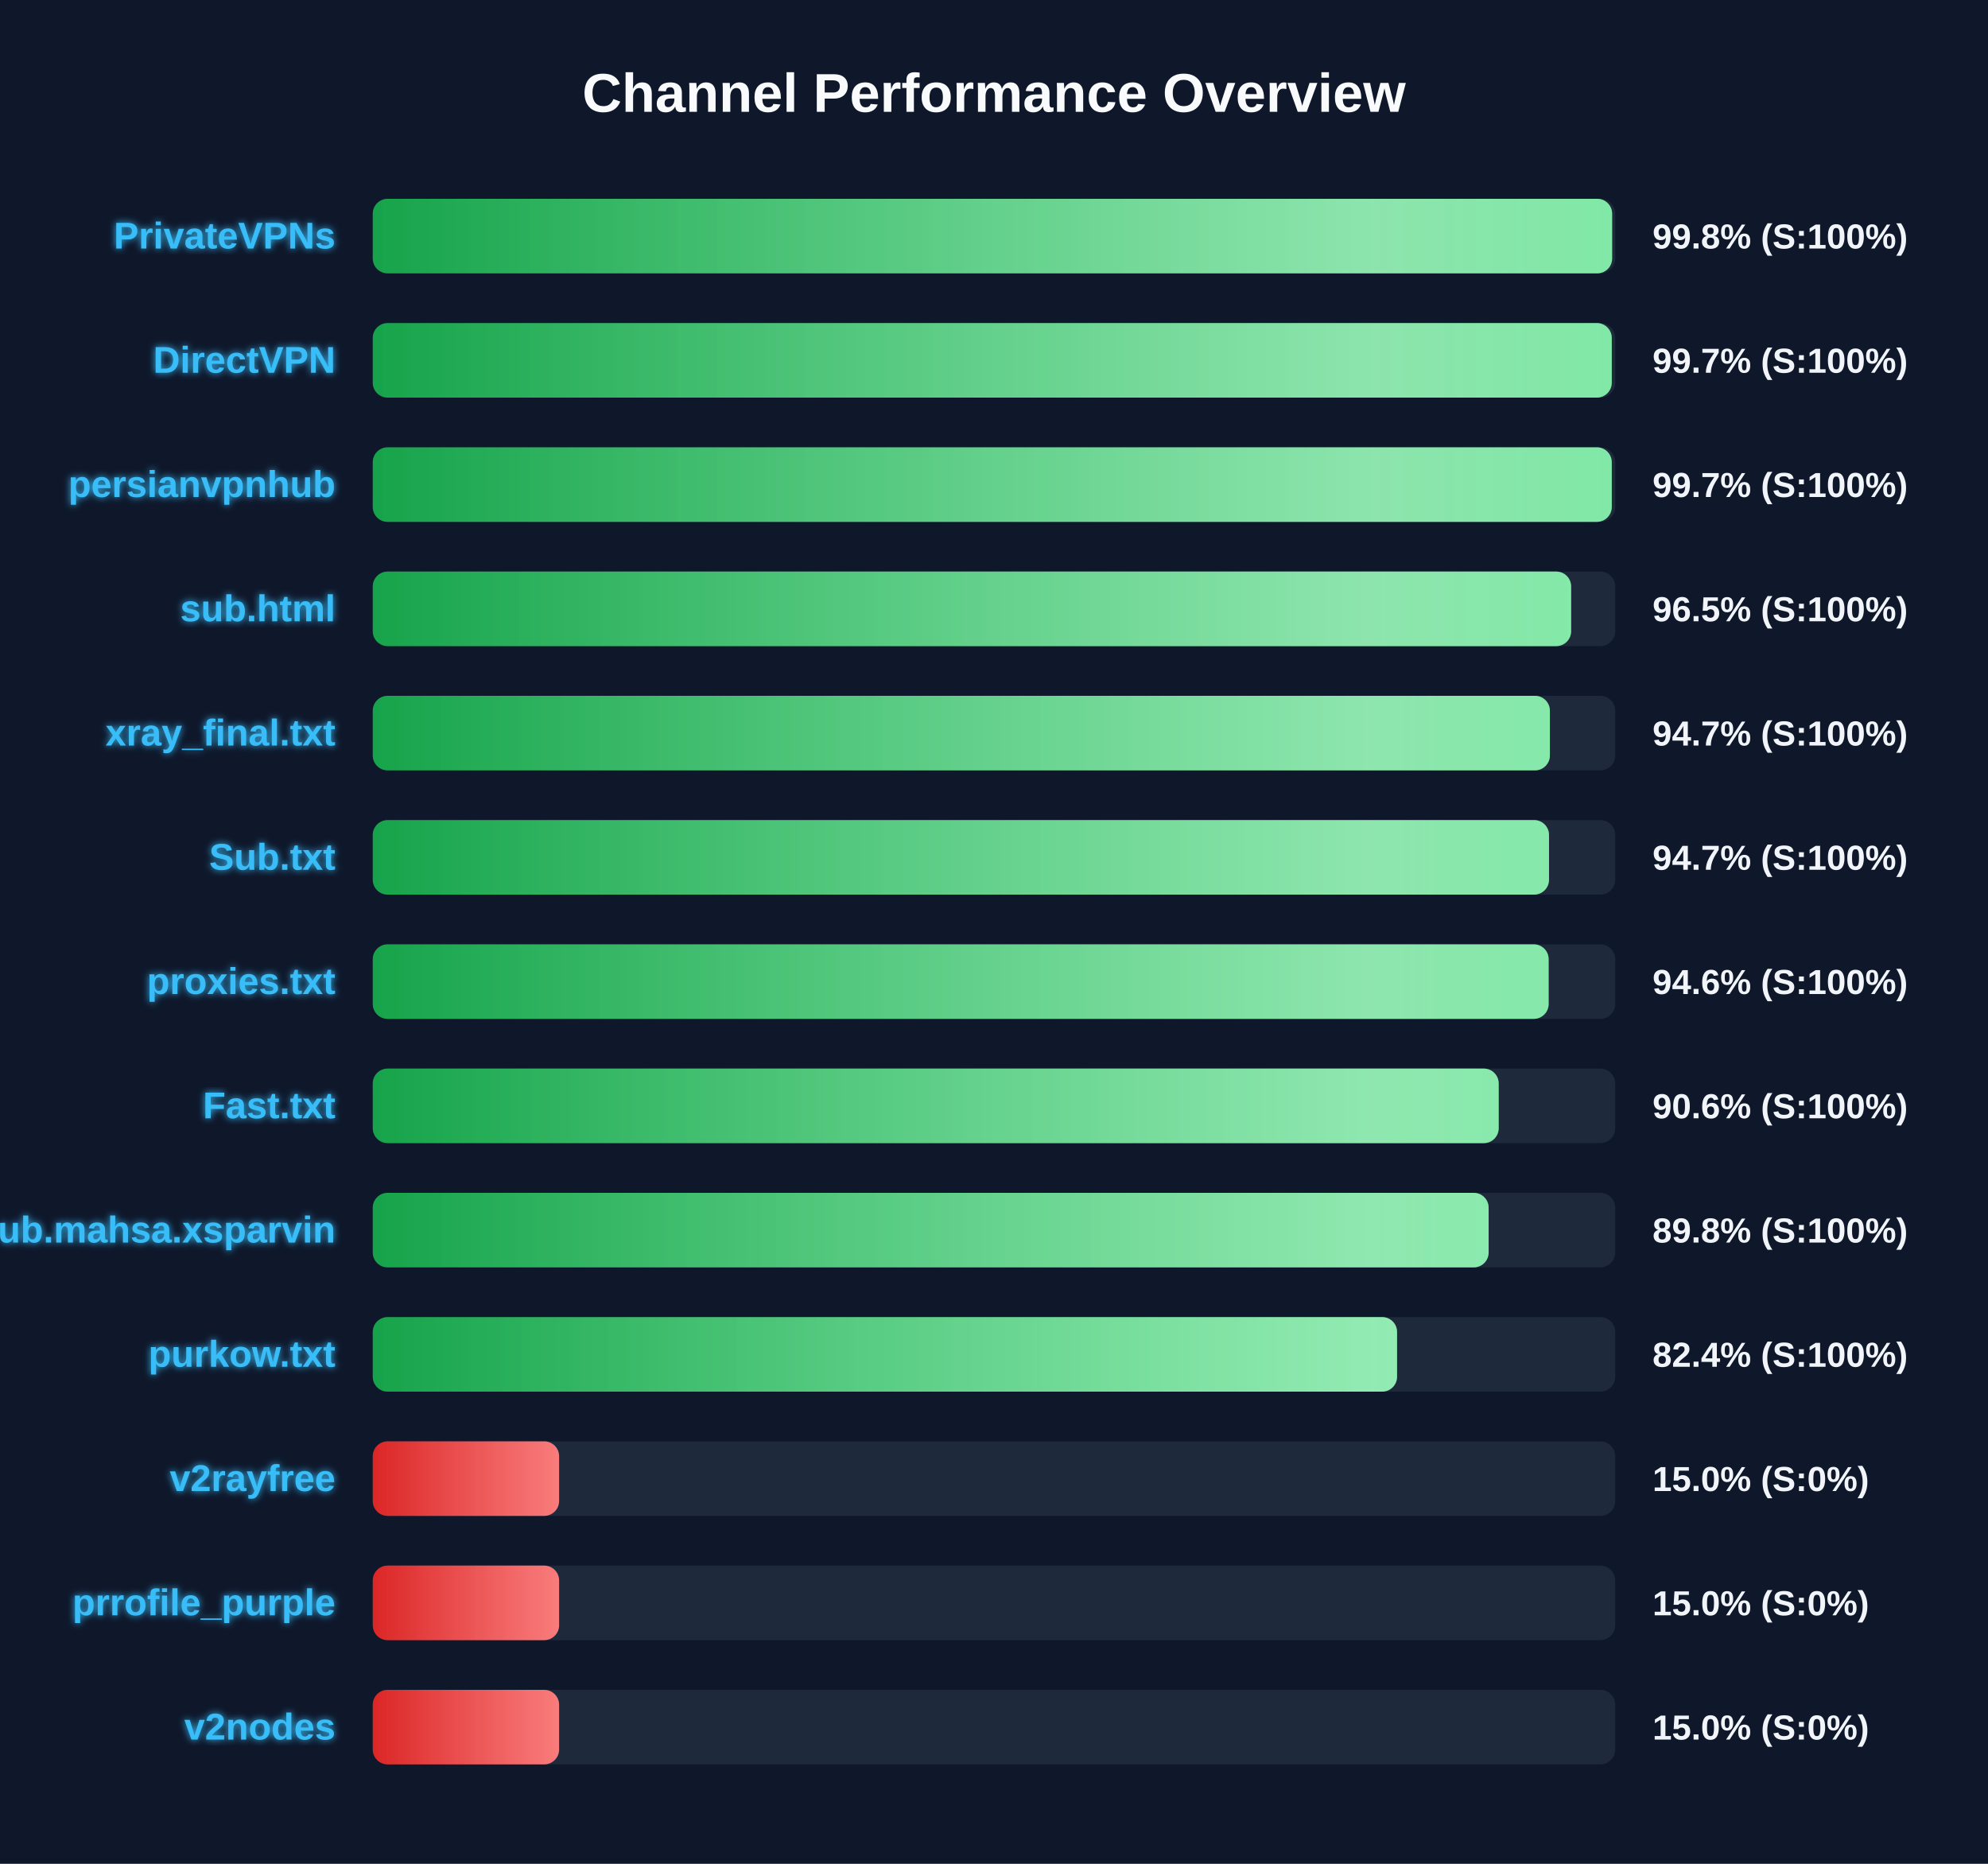
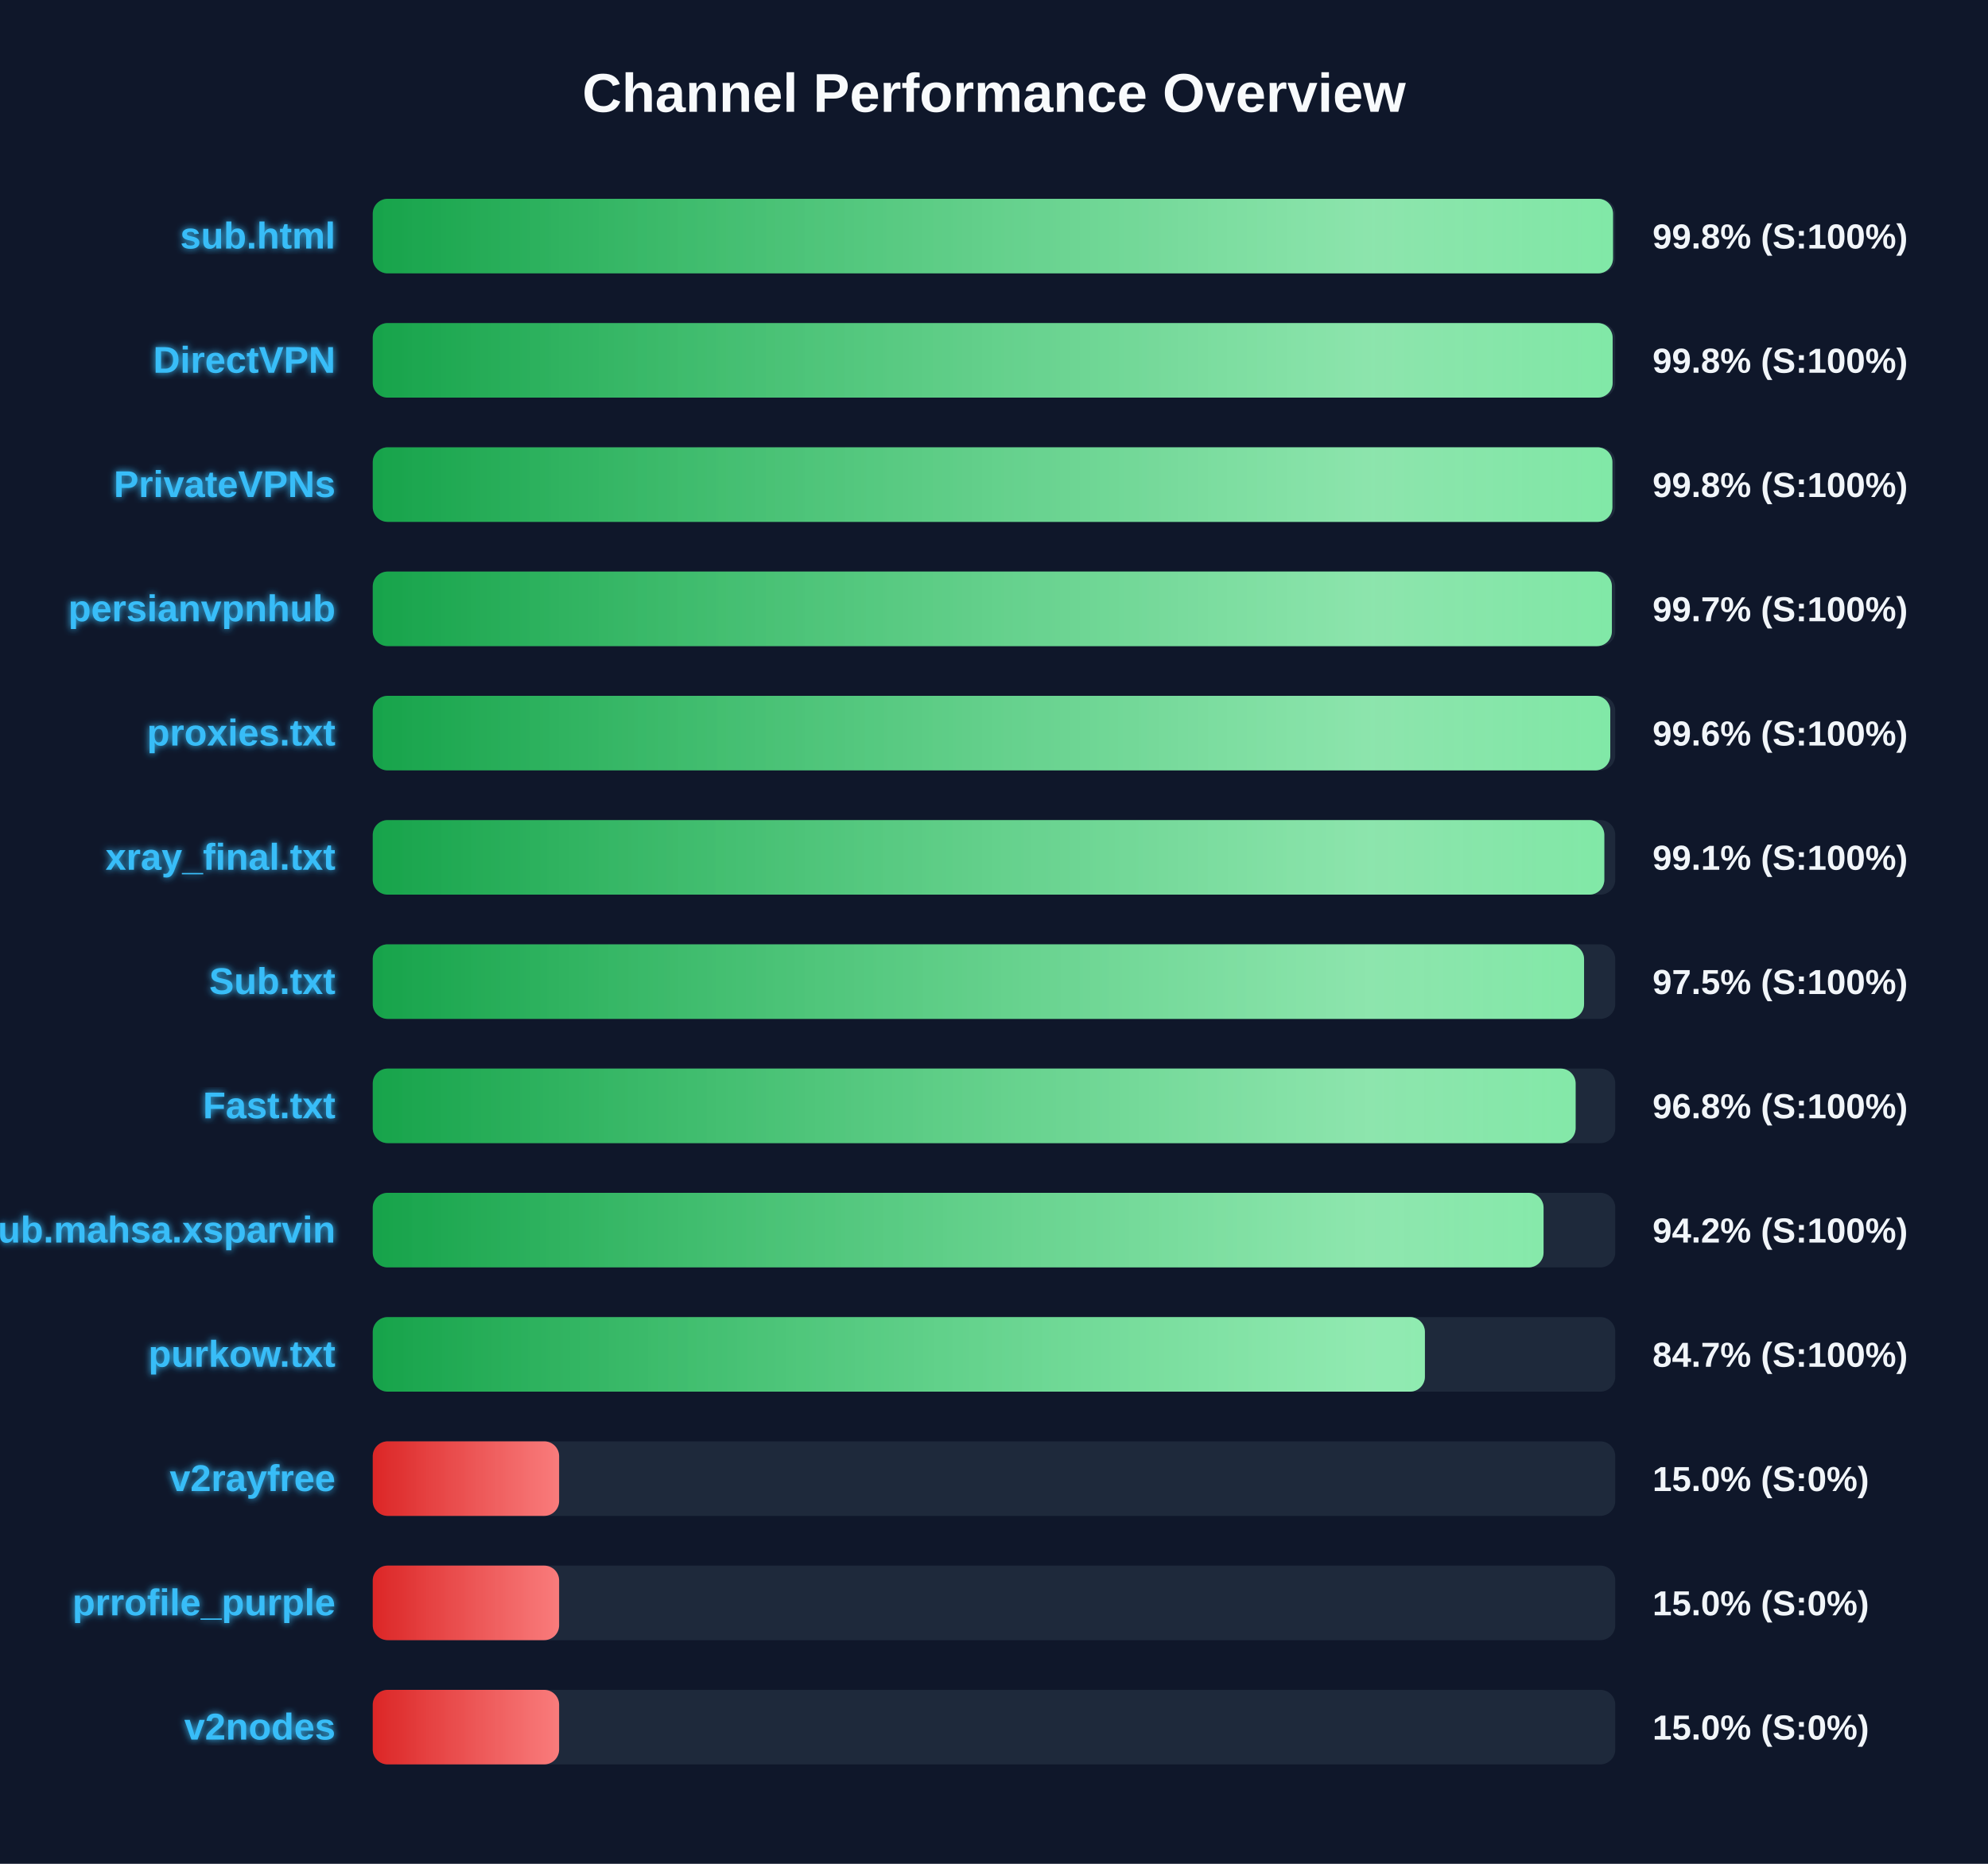
<svg xmlns="http://www.w3.org/2000/svg" width="800" height="750" version="1.1">
  <defs>
    <linearGradient id="grad-green" x1="0%" y1="0%" x2="100%" y2="0%">
      <stop offset="0%" stop-color="#16a34a" />
      <stop offset="100%" stop-color="#4ade80" />
    </linearGradient>
    <linearGradient id="grad-yellow" x1="0%" y1="0%" x2="100%" y2="0%">
      <stop offset="0%" stop-color="#ca8a04" />
      <stop offset="100%" stop-color="#fde047" />
    </linearGradient>
    <linearGradient id="grad-red" x1="0%" y1="0%" x2="100%" y2="0%">
      <stop offset="0%" stop-color="#dc2626" />
      <stop offset="100%" stop-color="#f87171" />
    </linearGradient>
    <linearGradient id="shimmer" x1="0%" y1="0%" x2="100%" y2="0%">
      <stop offset="0%" stop-color="rgba(255,255,255,0)" />
      <stop offset="50%" stop-color="rgba(255,255,255,0.4)" />
      <stop offset="100%" stop-color="rgba(255,255,255,0)" />
    </linearGradient>
    <filter id="glow" x="-20%" y="-20%" width="140%" height="140%">
      <feGaussianBlur stdDeviation="1.5" result="blur" />
      <feComposite in="SourceGraphic" in2="blur" operator="over" />
    </filter>
  </defs>
  <style>
        .bg-rect { fill: #0f172a; }
        .title { font: bold 22px 'Segoe UI', Arial, sans-serif; fill: #f8fafc; }
        .row { font: bold 15px 'Segoe UI', Arial, sans-serif; fill: #38bdf8; filter: url(#glow); }
        .score { font: bold 14px 'Segoe UI', Arial, sans-serif; fill: #f1f5f9; }
        @keyframes shimmer-anim {
            0% { transform: translateX(-100%); }
            100% { transform: translateX(200%); }
        }
        .shimmer-rect {
            animation: shimmer-anim 2.5s infinite linear;
        }
    </style>
  <rect width="100%" height="100%" class="bg-rect" />
  <text x="400" y="45" text-anchor="middle" class="title">Channel Performance Overview</text>
  <rect x="150" y="80" width="500" height="30" fill="#1e293b" rx="6" />
  <clipPath id="clip-0">
-     <rect x="150" y="80" width="498.75" height="30" rx="6" />
+     <rect x="150" y="80" width="499.1" height="30" rx="6" />
  </clipPath>
-   <rect x="150" y="80" width="498.75" height="30" fill="url(#grad-green)" rx="6" />
+   <rect x="150" y="80" width="499.1" height="30" fill="url(#grad-green)" rx="6" />
  <g clip-path="url(#clip-0)">
    <rect x="150" y="80" width="100%" height="30" fill="url(#shimmer)" class="shimmer-rect" />
  </g>
-   <text x="135" y="100" text-anchor="end" class="row">PrivateVPNs</text>
+   <text x="135" y="100" text-anchor="end" class="row">sub.html</text>
  <text x="665" y="100" text-anchor="start" class="score">99.8% (S:100%)</text>
  <rect x="150" y="130" width="500" height="30" fill="#1e293b" rx="6" />
  <clipPath id="clip-1">
-     <rect x="150" y="130" width="498.6" height="30" rx="6" />
+     <rect x="150" y="130" width="498.95" height="30" rx="6" />
  </clipPath>
-   <rect x="150" y="130" width="498.6" height="30" fill="url(#grad-green)" rx="6" />
+   <rect x="150" y="130" width="498.95" height="30" fill="url(#grad-green)" rx="6" />
  <g clip-path="url(#clip-1)">
    <rect x="150" y="130" width="100%" height="30" fill="url(#shimmer)" class="shimmer-rect" />
  </g>
  <text x="135" y="150" text-anchor="end" class="row">DirectVPN</text>
-   <text x="665" y="150" text-anchor="start" class="score">99.7% (S:100%)</text>
+   <text x="665" y="150" text-anchor="start" class="score">99.8% (S:100%)</text>
  <rect x="150" y="180" width="500" height="30" fill="#1e293b" rx="6" />
  <clipPath id="clip-2">
-     <rect x="150" y="180" width="498.6" height="30" rx="6" />
+     <rect x="150" y="180" width="498.85" height="30" rx="6" />
  </clipPath>
-   <rect x="150" y="180" width="498.6" height="30" fill="url(#grad-green)" rx="6" />
+   <rect x="150" y="180" width="498.85" height="30" fill="url(#grad-green)" rx="6" />
  <g clip-path="url(#clip-2)">
    <rect x="150" y="180" width="100%" height="30" fill="url(#shimmer)" class="shimmer-rect" />
  </g>
-   <text x="135" y="200" text-anchor="end" class="row">persianvpnhub</text>
-   <text x="665" y="200" text-anchor="start" class="score">99.7% (S:100%)</text>
+   <text x="135" y="200" text-anchor="end" class="row">PrivateVPNs</text>
+   <text x="665" y="200" text-anchor="start" class="score">99.8% (S:100%)</text>
  <rect x="150" y="230" width="500" height="30" fill="#1e293b" rx="6" />
  <clipPath id="clip-3">
-     <rect x="150" y="230" width="482.25" height="30" rx="6" />
+     <rect x="150" y="230" width="498.65" height="30" rx="6" />
  </clipPath>
-   <rect x="150" y="230" width="482.25" height="30" fill="url(#grad-green)" rx="6" />
+   <rect x="150" y="230" width="498.65" height="30" fill="url(#grad-green)" rx="6" />
  <g clip-path="url(#clip-3)">
    <rect x="150" y="230" width="100%" height="30" fill="url(#shimmer)" class="shimmer-rect" />
  </g>
-   <text x="135" y="250" text-anchor="end" class="row">sub.html</text>
-   <text x="665" y="250" text-anchor="start" class="score">96.5% (S:100%)</text>
+   <text x="135" y="250" text-anchor="end" class="row">persianvpnhub</text>
+   <text x="665" y="250" text-anchor="start" class="score">99.7% (S:100%)</text>
  <rect x="150" y="280" width="500" height="30" fill="#1e293b" rx="6" />
  <clipPath id="clip-4">
-     <rect x="150" y="280" width="473.7" height="30" rx="6" />
+     <rect x="150" y="280" width="498.0" height="30" rx="6" />
  </clipPath>
-   <rect x="150" y="280" width="473.7" height="30" fill="url(#grad-green)" rx="6" />
+   <rect x="150" y="280" width="498.0" height="30" fill="url(#grad-green)" rx="6" />
  <g clip-path="url(#clip-4)">
    <rect x="150" y="280" width="100%" height="30" fill="url(#shimmer)" class="shimmer-rect" />
  </g>
-   <text x="135" y="300" text-anchor="end" class="row">xray_final.txt</text>
-   <text x="665" y="300" text-anchor="start" class="score">94.7% (S:100%)</text>
+   <text x="135" y="300" text-anchor="end" class="row">proxies.txt</text>
+   <text x="665" y="300" text-anchor="start" class="score">99.6% (S:100%)</text>
  <rect x="150" y="330" width="500" height="30" fill="#1e293b" rx="6" />
  <clipPath id="clip-5">
-     <rect x="150" y="330" width="473.35" height="30" rx="6" />
+     <rect x="150" y="330" width="495.6" height="30" rx="6" />
  </clipPath>
-   <rect x="150" y="330" width="473.35" height="30" fill="url(#grad-green)" rx="6" />
+   <rect x="150" y="330" width="495.6" height="30" fill="url(#grad-green)" rx="6" />
  <g clip-path="url(#clip-5)">
    <rect x="150" y="330" width="100%" height="30" fill="url(#shimmer)" class="shimmer-rect" />
  </g>
-   <text x="135" y="350" text-anchor="end" class="row">Sub.txt</text>
-   <text x="665" y="350" text-anchor="start" class="score">94.7% (S:100%)</text>
+   <text x="135" y="350" text-anchor="end" class="row">xray_final.txt</text>
+   <text x="665" y="350" text-anchor="start" class="score">99.1% (S:100%)</text>
  <rect x="150" y="380" width="500" height="30" fill="#1e293b" rx="6" />
  <clipPath id="clip-6">
-     <rect x="150" y="380" width="473.2" height="30" rx="6" />
+     <rect x="150" y="380" width="487.45" height="30" rx="6" />
  </clipPath>
-   <rect x="150" y="380" width="473.2" height="30" fill="url(#grad-green)" rx="6" />
+   <rect x="150" y="380" width="487.45" height="30" fill="url(#grad-green)" rx="6" />
  <g clip-path="url(#clip-6)">
    <rect x="150" y="380" width="100%" height="30" fill="url(#shimmer)" class="shimmer-rect" />
  </g>
-   <text x="135" y="400" text-anchor="end" class="row">proxies.txt</text>
-   <text x="665" y="400" text-anchor="start" class="score">94.6% (S:100%)</text>
+   <text x="135" y="400" text-anchor="end" class="row">Sub.txt</text>
+   <text x="665" y="400" text-anchor="start" class="score">97.5% (S:100%)</text>
  <rect x="150" y="430" width="500" height="30" fill="#1e293b" rx="6" />
  <clipPath id="clip-7">
-     <rect x="150" y="430" width="453.1" height="30" rx="6" />
+     <rect x="150" y="430" width="484.05" height="30" rx="6" />
  </clipPath>
-   <rect x="150" y="430" width="453.1" height="30" fill="url(#grad-green)" rx="6" />
+   <rect x="150" y="430" width="484.05" height="30" fill="url(#grad-green)" rx="6" />
  <g clip-path="url(#clip-7)">
    <rect x="150" y="430" width="100%" height="30" fill="url(#shimmer)" class="shimmer-rect" />
  </g>
  <text x="135" y="450" text-anchor="end" class="row">Fast.txt</text>
-   <text x="665" y="450" text-anchor="start" class="score">90.6% (S:100%)</text>
+   <text x="665" y="450" text-anchor="start" class="score">96.8% (S:100%)</text>
  <rect x="150" y="480" width="500" height="30" fill="#1e293b" rx="6" />
  <clipPath id="clip-8">
-     <rect x="150" y="480" width="449.05" height="30" rx="6" />
+     <rect x="150" y="480" width="471.15" height="30" rx="6" />
  </clipPath>
-   <rect x="150" y="480" width="449.05" height="30" fill="url(#grad-green)" rx="6" />
+   <rect x="150" y="480" width="471.15" height="30" fill="url(#grad-green)" rx="6" />
  <g clip-path="url(#clip-8)">
    <rect x="150" y="480" width="100%" height="30" fill="url(#shimmer)" class="shimmer-rect" />
  </g>
  <text x="135" y="500" text-anchor="end" class="row">Sub.mahsa.xsparvin</text>
-   <text x="665" y="500" text-anchor="start" class="score">89.8% (S:100%)</text>
+   <text x="665" y="500" text-anchor="start" class="score">94.2% (S:100%)</text>
  <rect x="150" y="530" width="500" height="30" fill="#1e293b" rx="6" />
  <clipPath id="clip-9">
-     <rect x="150" y="530" width="412.2" height="30" rx="6" />
+     <rect x="150" y="530" width="423.4" height="30" rx="6" />
  </clipPath>
-   <rect x="150" y="530" width="412.2" height="30" fill="url(#grad-green)" rx="6" />
+   <rect x="150" y="530" width="423.4" height="30" fill="url(#grad-green)" rx="6" />
  <g clip-path="url(#clip-9)">
    <rect x="150" y="530" width="100%" height="30" fill="url(#shimmer)" class="shimmer-rect" />
  </g>
  <text x="135" y="550" text-anchor="end" class="row">purkow.txt</text>
-   <text x="665" y="550" text-anchor="start" class="score">82.4% (S:100%)</text>
+   <text x="665" y="550" text-anchor="start" class="score">84.7% (S:100%)</text>
  <rect x="150" y="580" width="500" height="30" fill="#1e293b" rx="6" />
  <clipPath id="clip-10">
    <rect x="150" y="580" width="75.0" height="30" rx="6" />
  </clipPath>
  <rect x="150" y="580" width="75.0" height="30" fill="url(#grad-red)" rx="6" />
  <g clip-path="url(#clip-10)">
    <rect x="150" y="580" width="100%" height="30" fill="url(#shimmer)" class="shimmer-rect" />
  </g>
  <text x="135" y="600" text-anchor="end" class="row">v2rayfree</text>
  <text x="665" y="600" text-anchor="start" class="score">15.0% (S:0%)</text>
  <rect x="150" y="630" width="500" height="30" fill="#1e293b" rx="6" />
  <clipPath id="clip-11">
    <rect x="150" y="630" width="75.0" height="30" rx="6" />
  </clipPath>
  <rect x="150" y="630" width="75.0" height="30" fill="url(#grad-red)" rx="6" />
  <g clip-path="url(#clip-11)">
    <rect x="150" y="630" width="100%" height="30" fill="url(#shimmer)" class="shimmer-rect" />
  </g>
  <text x="135" y="650" text-anchor="end" class="row">prrofile_purple</text>
  <text x="665" y="650" text-anchor="start" class="score">15.0% (S:0%)</text>
  <rect x="150" y="680" width="500" height="30" fill="#1e293b" rx="6" />
  <clipPath id="clip-12">
    <rect x="150" y="680" width="75.0" height="30" rx="6" />
  </clipPath>
  <rect x="150" y="680" width="75.0" height="30" fill="url(#grad-red)" rx="6" />
  <g clip-path="url(#clip-12)">
    <rect x="150" y="680" width="100%" height="30" fill="url(#shimmer)" class="shimmer-rect" />
  </g>
  <text x="135" y="700" text-anchor="end" class="row">v2nodes</text>
  <text x="665" y="700" text-anchor="start" class="score">15.0% (S:0%)</text>
</svg>
